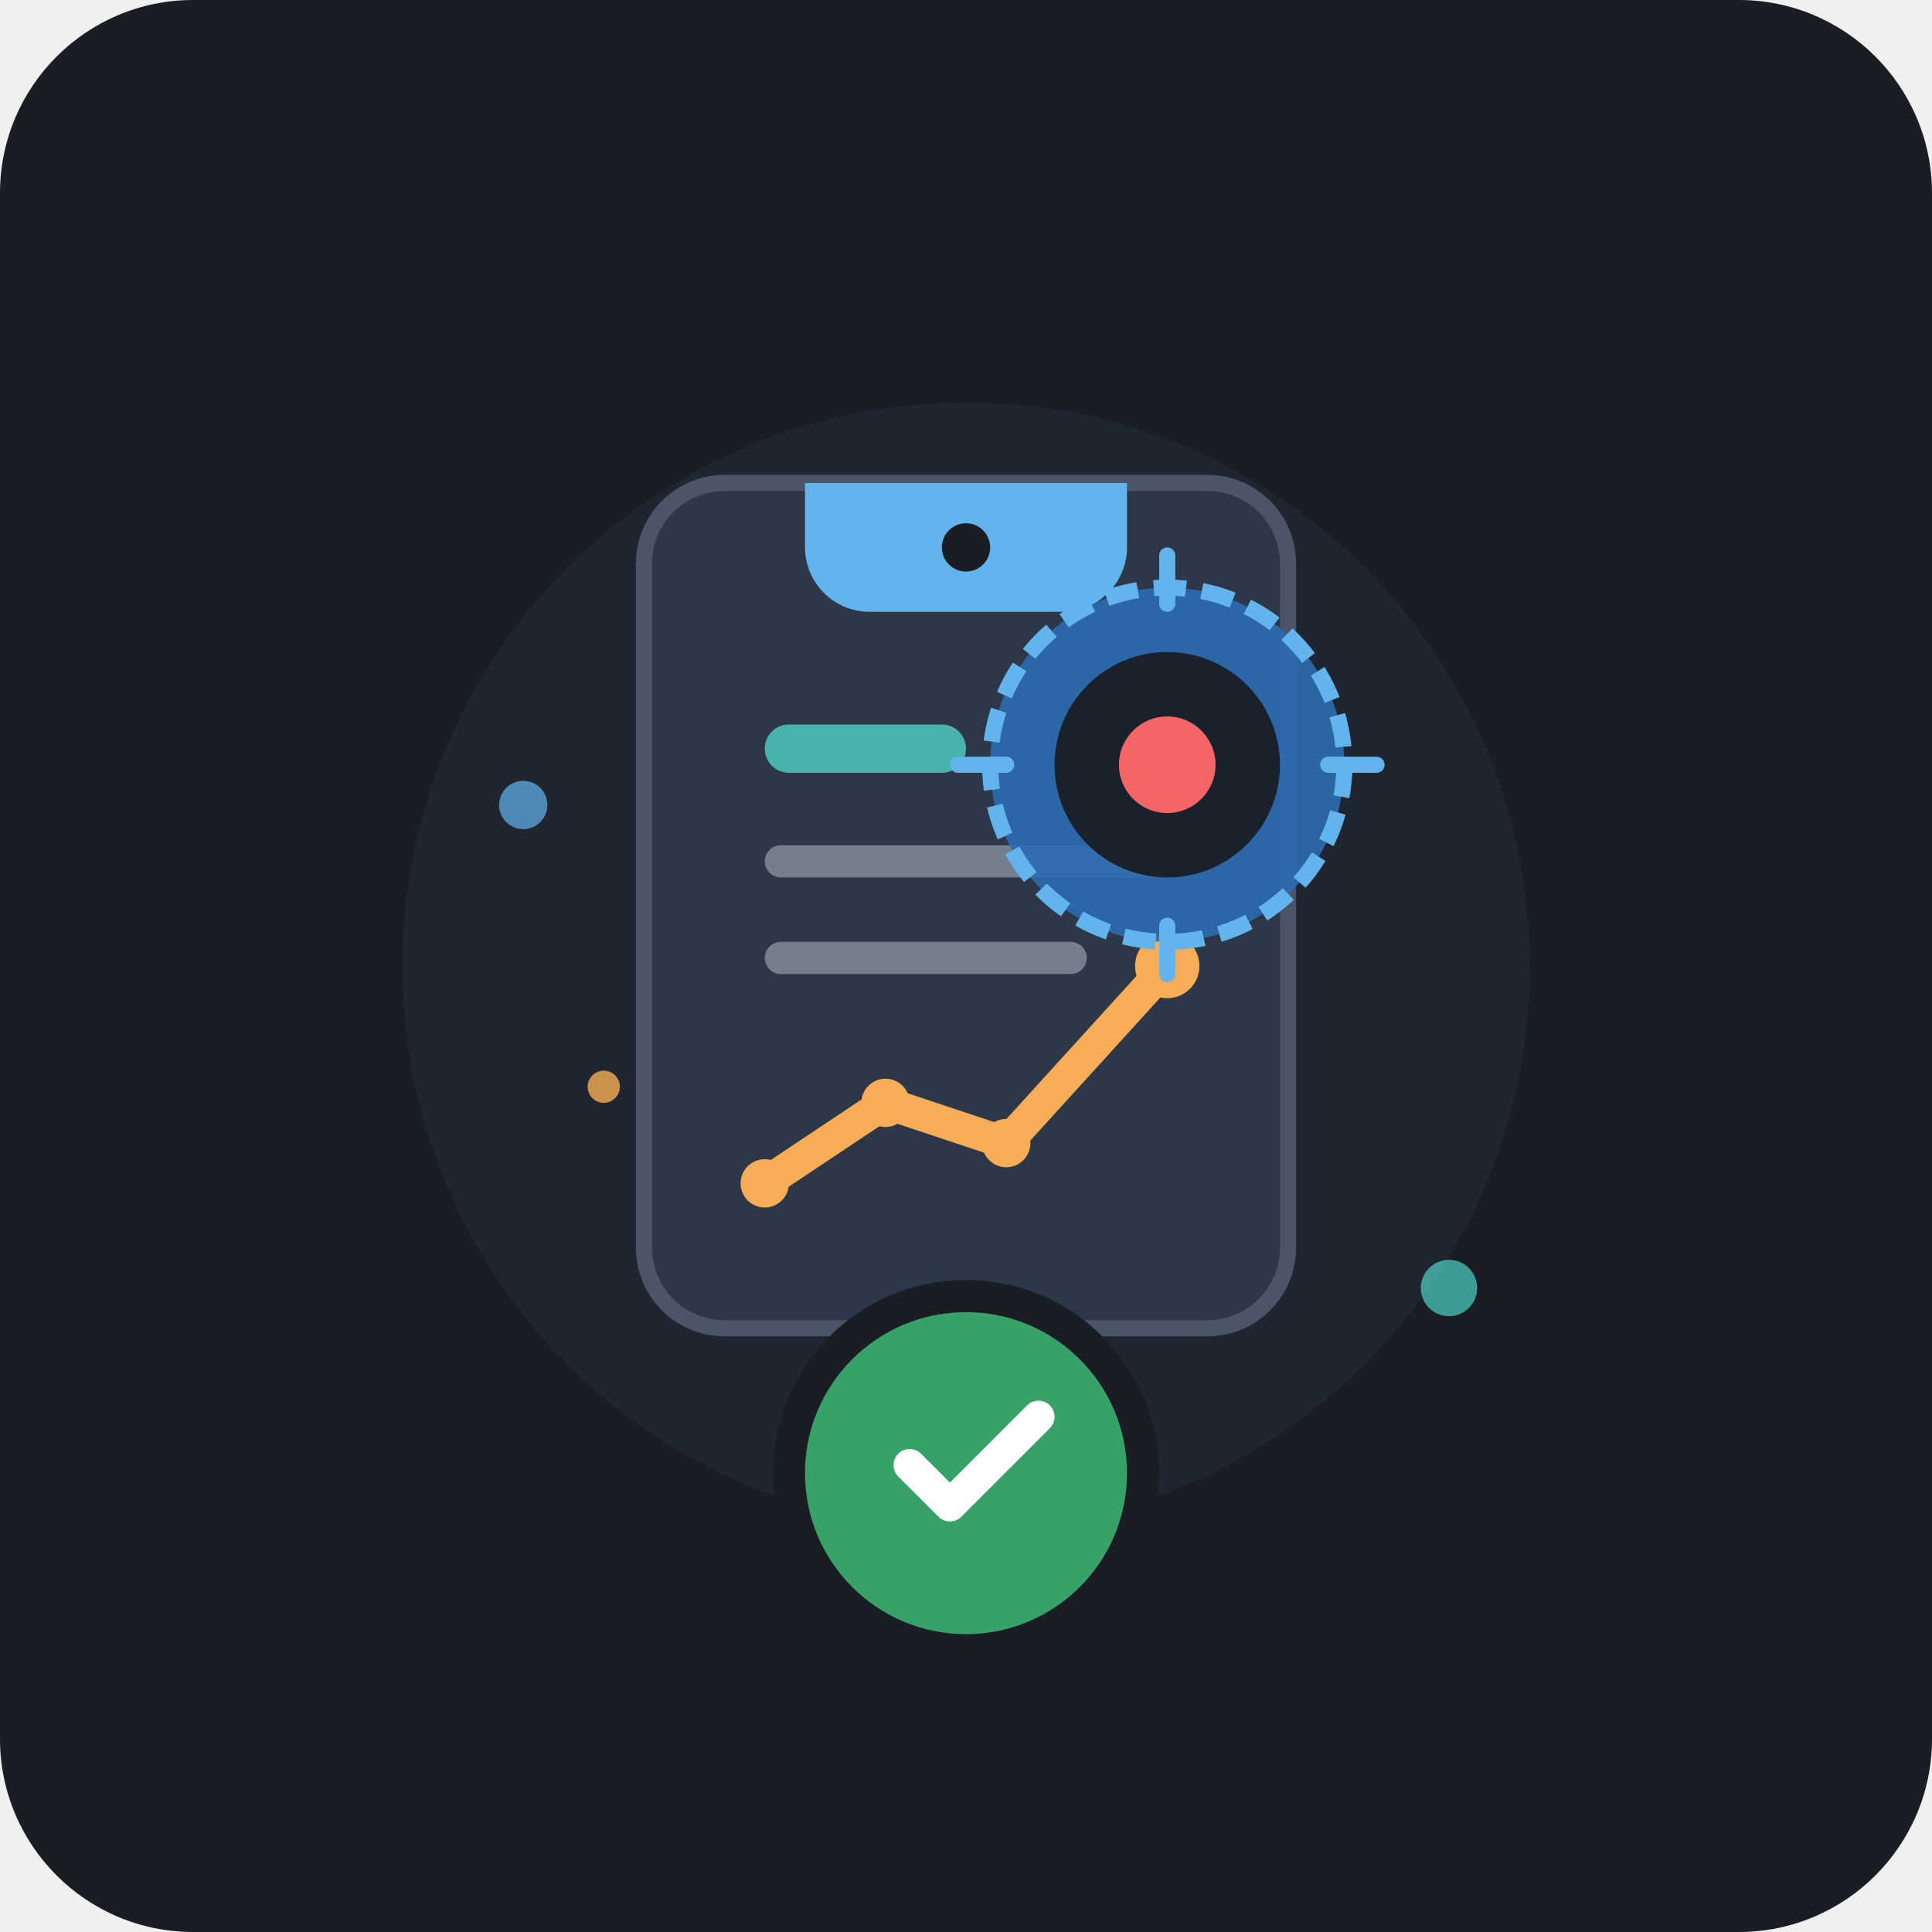
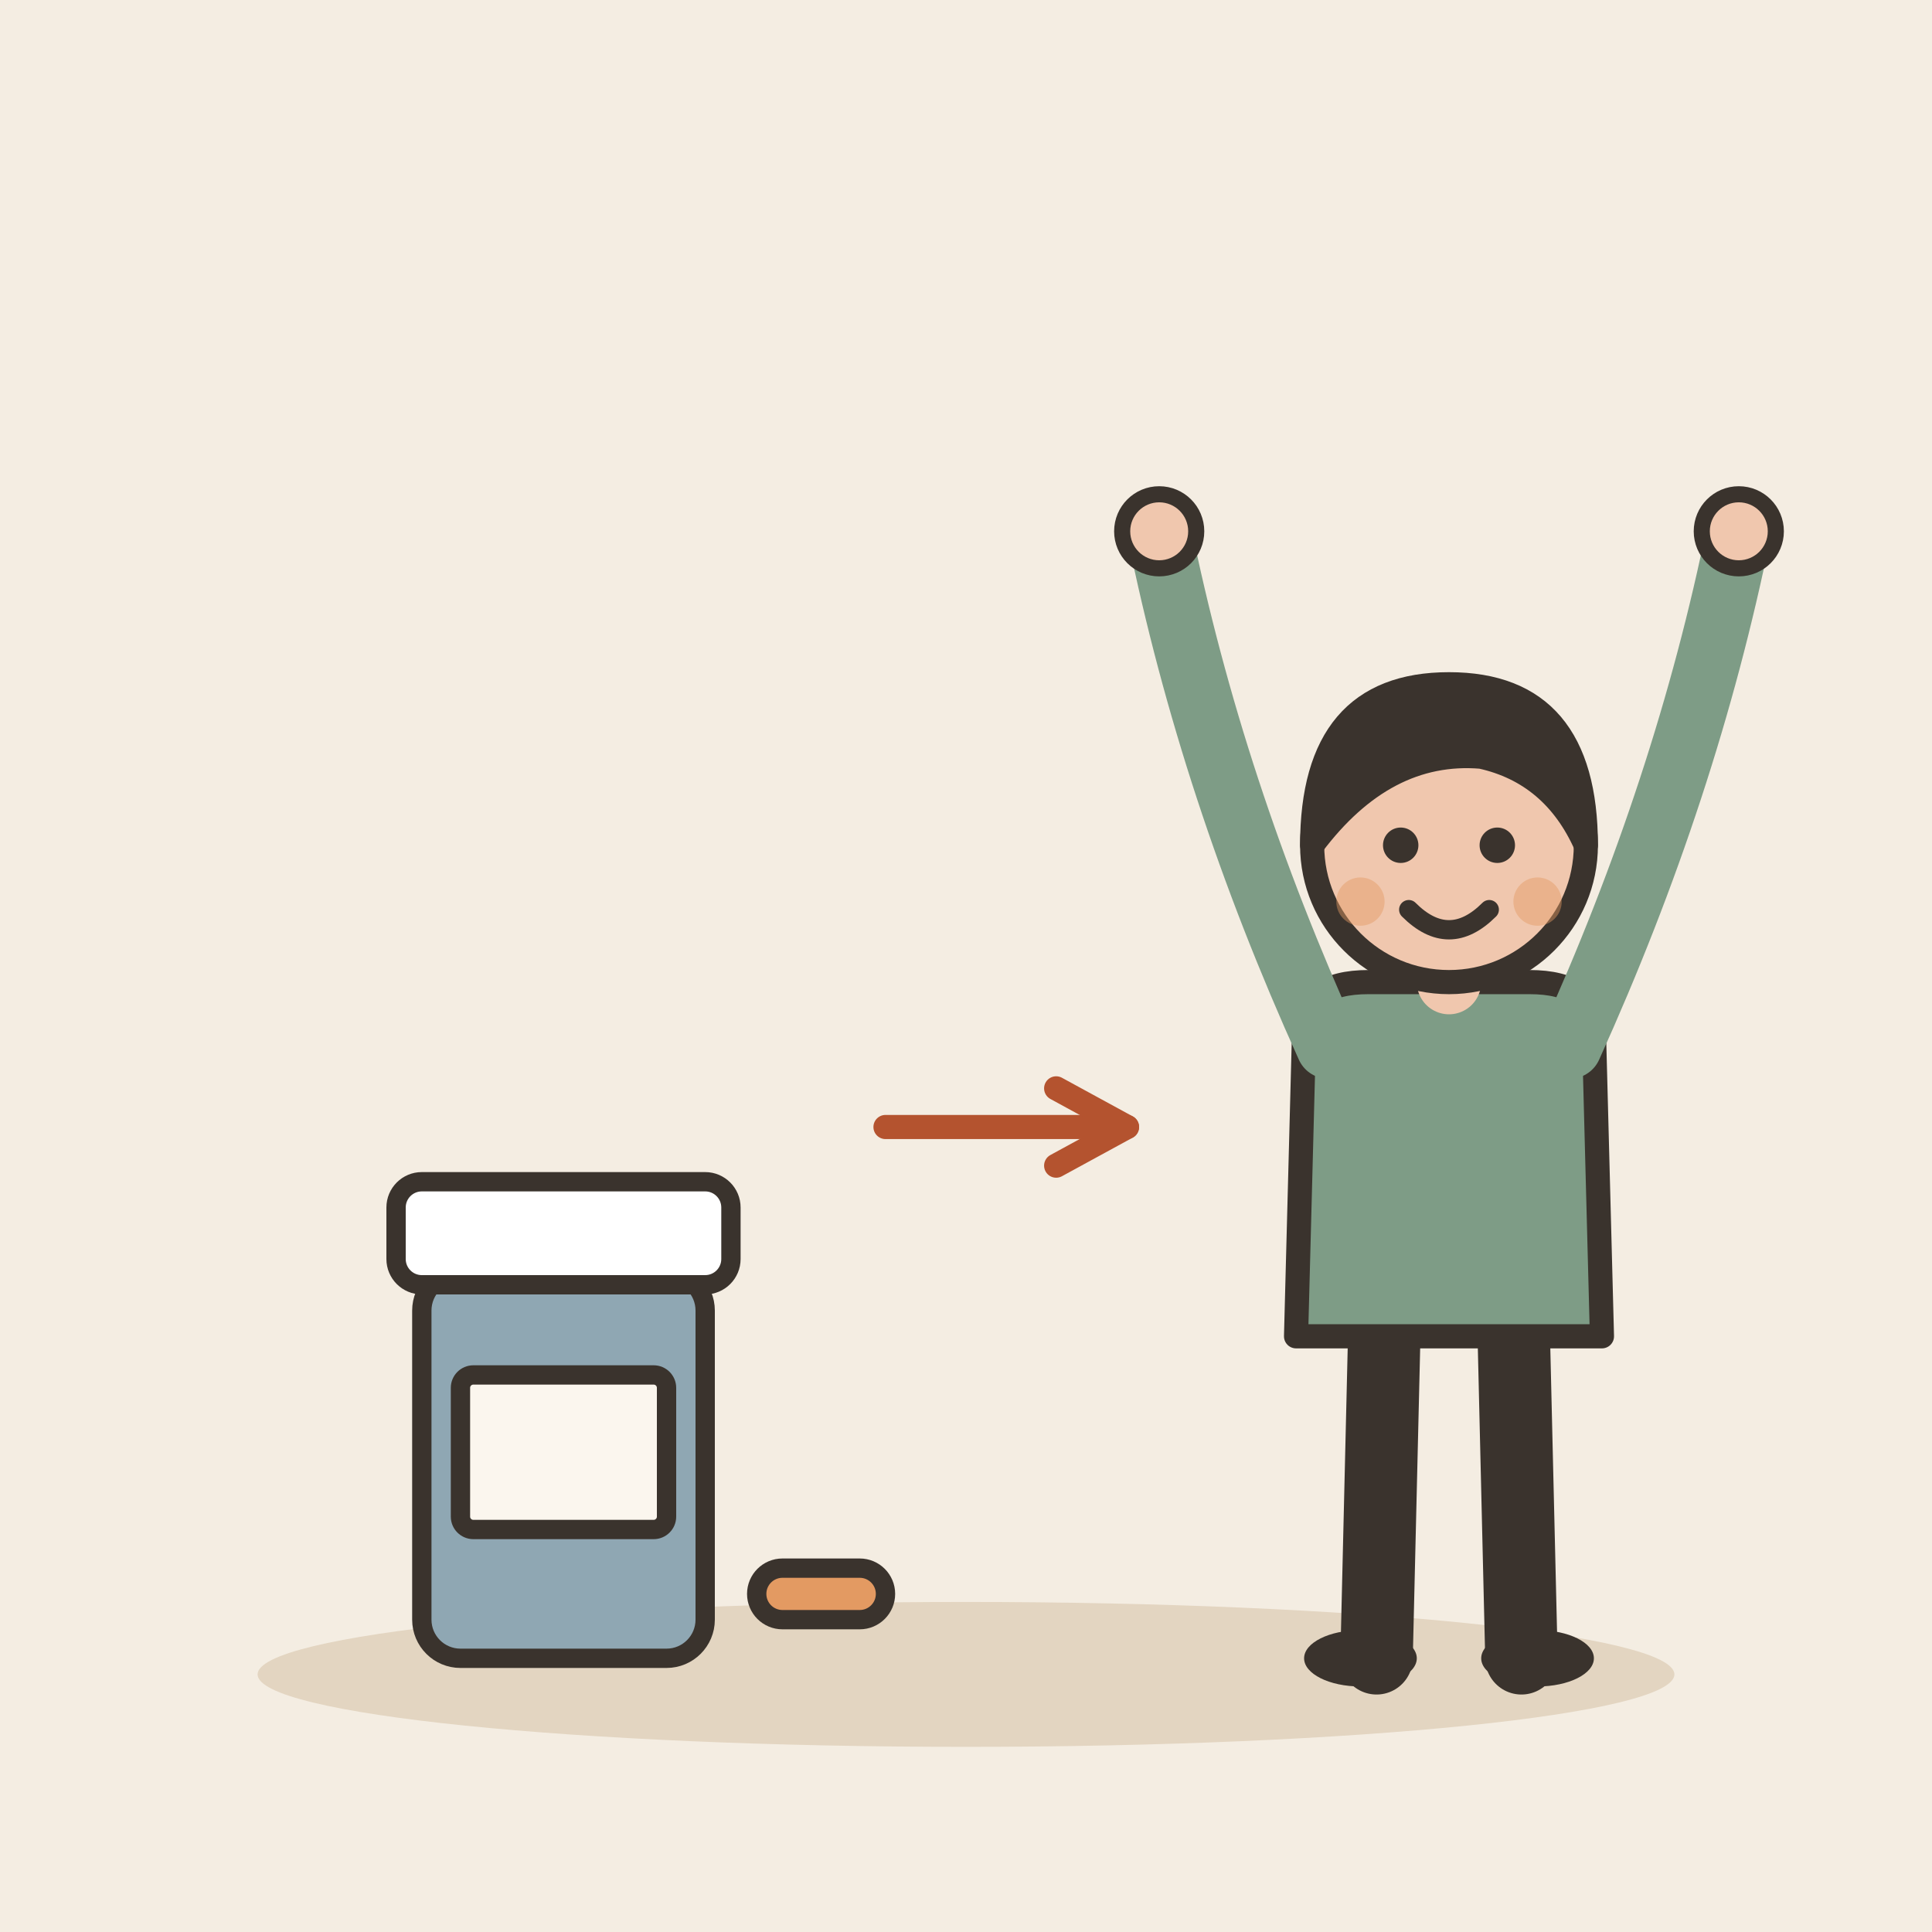
- <svg xmlns="http://www.w3.org/2000/svg" width="240" height="240" viewBox="0 0 240 240">
-   <rect width="240" height="240" rx="24" fill="#1A1D24" />
-   <g transform="translate(0, 5)">
-     <circle cx="120" cy="115" r="70" fill="#252B3B" opacity="0.6" />
-     <rect x="80" y="55" width="80" height="105" rx="10" fill="#2D3748" stroke="#4A5568" stroke-width="2" />
-     <path d="M100,55 L140,55 L140,63 C140,67.4 136.4,71 132,71 L108,71 C103.6,71 100,67.4 100,63 Z" fill="#63B3ED" />
-     <circle cx="120" cy="63" r="3" fill="#1A1D24" />
-     <rect x="95" y="85" width="25" height="6" rx="3" fill="#4FD1C5" opacity="0.8" />
-     <rect x="95" y="100" width="50" height="4" rx="2" fill="#E2E8F0" opacity="0.4" />
-     <rect x="95" y="112" width="40" height="4" rx="2" fill="#E2E8F0" opacity="0.4" />
-     <path d="M95,142 L110,132 L125,137 L145,115" fill="none" stroke="#F6AD55" stroke-width="4" stroke-linecap="round" stroke-linejoin="round" />
-     <circle cx="95" cy="142" r="3" fill="#F6AD55" />
-     <circle cx="110" cy="132" r="3" fill="#F6AD55" />
-     <circle cx="125" cy="137" r="3" fill="#F6AD55" />
-     <circle cx="145" cy="115" r="4" fill="#F6AD55" />
-     <g transform="translate(145, 90)">
-       <circle cx="0" cy="0" r="22" fill="#2B6CB0" opacity="0.9" />
-       <circle cx="0" cy="0" r="22" fill="none" stroke="#63B3ED" stroke-width="2" stroke-dasharray="4 2" />
-       <circle cx="0" cy="0" r="14" fill="#1A202C" />
-       <circle cx="0" cy="0" r="6" fill="#F56565" />
-       <line x1="-26" y1="0" x2="-20" y2="0" stroke="#63B3ED" stroke-width="2" stroke-linecap="round" />
-       <line x1="20" y1="0" x2="26" y2="0" stroke="#63B3ED" stroke-width="2" stroke-linecap="round" />
-       <line x1="0" y1="-26" x2="0" y2="-20" stroke="#63B3ED" stroke-width="2" stroke-linecap="round" />
-       <line x1="0" y1="20" x2="0" y2="26" stroke="#63B3ED" stroke-width="2" stroke-linecap="round" />
+ <svg xmlns="http://www.w3.org/2000/svg" viewBox="0 0 240 240" data-style="editorial">
+   <rect width="240" height="240" fill="#F4EDE2" />
+   <ellipse cx="120" cy="208" rx="88" ry="9" fill="#E3D5C1" />
+   <g transform="translate(70 190) scale(0.8 0.8)">
+     <rect x="-22" y="-40" width="44" height="60" rx="6" fill="#8FA7B3" stroke="#3A332D" stroke-width="3" stroke-linecap="round" stroke-linejoin="round" />
+     <rect x="-26" y="-54" width="52" height="16" rx="4" fill="#FFFFFF" stroke="#3A332D" stroke-width="3" stroke-linecap="round" stroke-linejoin="round" />
+     <rect x="-16" y="-24" width="32" height="24" rx="2" fill="#FBF6EE" stroke="#3A332D" stroke-width="3" stroke-linecap="round" stroke-linejoin="round" />
+     <g transform="translate(40 10)">
+       <rect x="-10" y="-4" width="20" height="8" rx="4" fill="#E39A62" stroke="#3A332D" stroke-width="3" stroke-linecap="round" stroke-linejoin="round" />
    </g>
-     <g transform="translate(120, 178)">
-       <circle cx="0" cy="0" r="22" fill="#38A169" stroke="#1A1D24" stroke-width="4" />
-       <path d="M-7,-1 L-2,4 L9,-7" fill="none" stroke="#FFFFFF" stroke-width="4" stroke-linecap="round" stroke-linejoin="round" />
-     </g>
-     <circle cx="65" cy="95" r="3" fill="#63B3ED" opacity="0.7" />
-     <circle cx="75" cy="130" r="2" fill="#F6AD55" opacity="0.8" />
-     <circle cx="180" cy="155" r="3.5" fill="#4FD1C5" opacity="0.7" />
+   </g>
+   <path d="M110 140L140 140" stroke="#B4532F" stroke-width="3" stroke-linecap="round" fill="none" />
+   <path d="M131.2 144.8L140 140L131.2 135.2" fill="none" stroke="#B4532F" stroke-width="3" stroke-linecap="round" stroke-linejoin="round" />
+   <g transform="translate(180 206)">
+     <path d="M-8 -42L-9 0" stroke="#3A332D" stroke-width="9" stroke-linecap="round" fill="none" />
+     <path d="M8 -42L9 0" stroke="#3A332D" stroke-width="9" stroke-linecap="round" fill="none" />
+     <ellipse cx="-11" cy="0" rx="7" ry="3.5" fill="#3A332D" />
+     <ellipse cx="11" cy="0" rx="7" ry="3.5" fill="#3A332D" />
+     <path d="M-18 -78Q-18 -84 -10 -84L10 -84Q18 -84 18 -78L19 -40L-19 -40Z" fill="#7E9C86" stroke="#3A332D" stroke-width="3" stroke-linecap="round" stroke-linejoin="round" />
+     <path d="M-15 -76Q-29.5 -108 -36 -140" fill="none" stroke="#7E9C86" stroke-width="8" stroke-linecap="round" stroke-linejoin="round" />
+     <circle cx="-36" cy="-140" r="4.6" fill="#F0C7AE" stroke="#3A332D" stroke-linecap="round" stroke-linejoin="round" stroke-width="2" />
+     <path d="M15 -76Q29.5 -108 36 -140" fill="none" stroke="#7E9C86" stroke-width="8" stroke-linecap="round" stroke-linejoin="round" />
+     <circle cx="36" cy="-140" r="4.6" fill="#F0C7AE" stroke="#3A332D" stroke-linecap="round" stroke-linejoin="round" stroke-width="2" />
+     <path d="M0 -84L0 -88" stroke="#F0C7AE" stroke-width="8" stroke-linecap="round" fill="none" />
+     <circle cx="0" cy="-101" r="17" fill="#F0C7AE" stroke="#3A332D" stroke-width="3" stroke-linecap="round" stroke-linejoin="round" />
+     <path d="M-17 -101Q-17 -121 0 -121Q17 -121 17 -101Q13 -110 4 -112Q-8 -113 -17 -101Z" fill="#3A332D" stroke="#3A332D" stroke-width="3" stroke-linecap="round" stroke-linejoin="round" />
+     <circle cx="-6" cy="-101" r="2.2" fill="#3A332D" />
+     <circle cx="6" cy="-101" r="2.2" fill="#3A332D" />
+     <path d="M-5 -93Q0 -88 5 -93" fill="none" stroke="#3A332D" stroke-width="2.4" stroke-linecap="round" stroke-linejoin="round" />
+     <circle cx="-11" cy="-94" r="3" fill="#E39A62" opacity="0.45" />
+     <circle cx="11" cy="-94" r="3" fill="#E39A62" opacity="0.45" />
  </g>
</svg>
